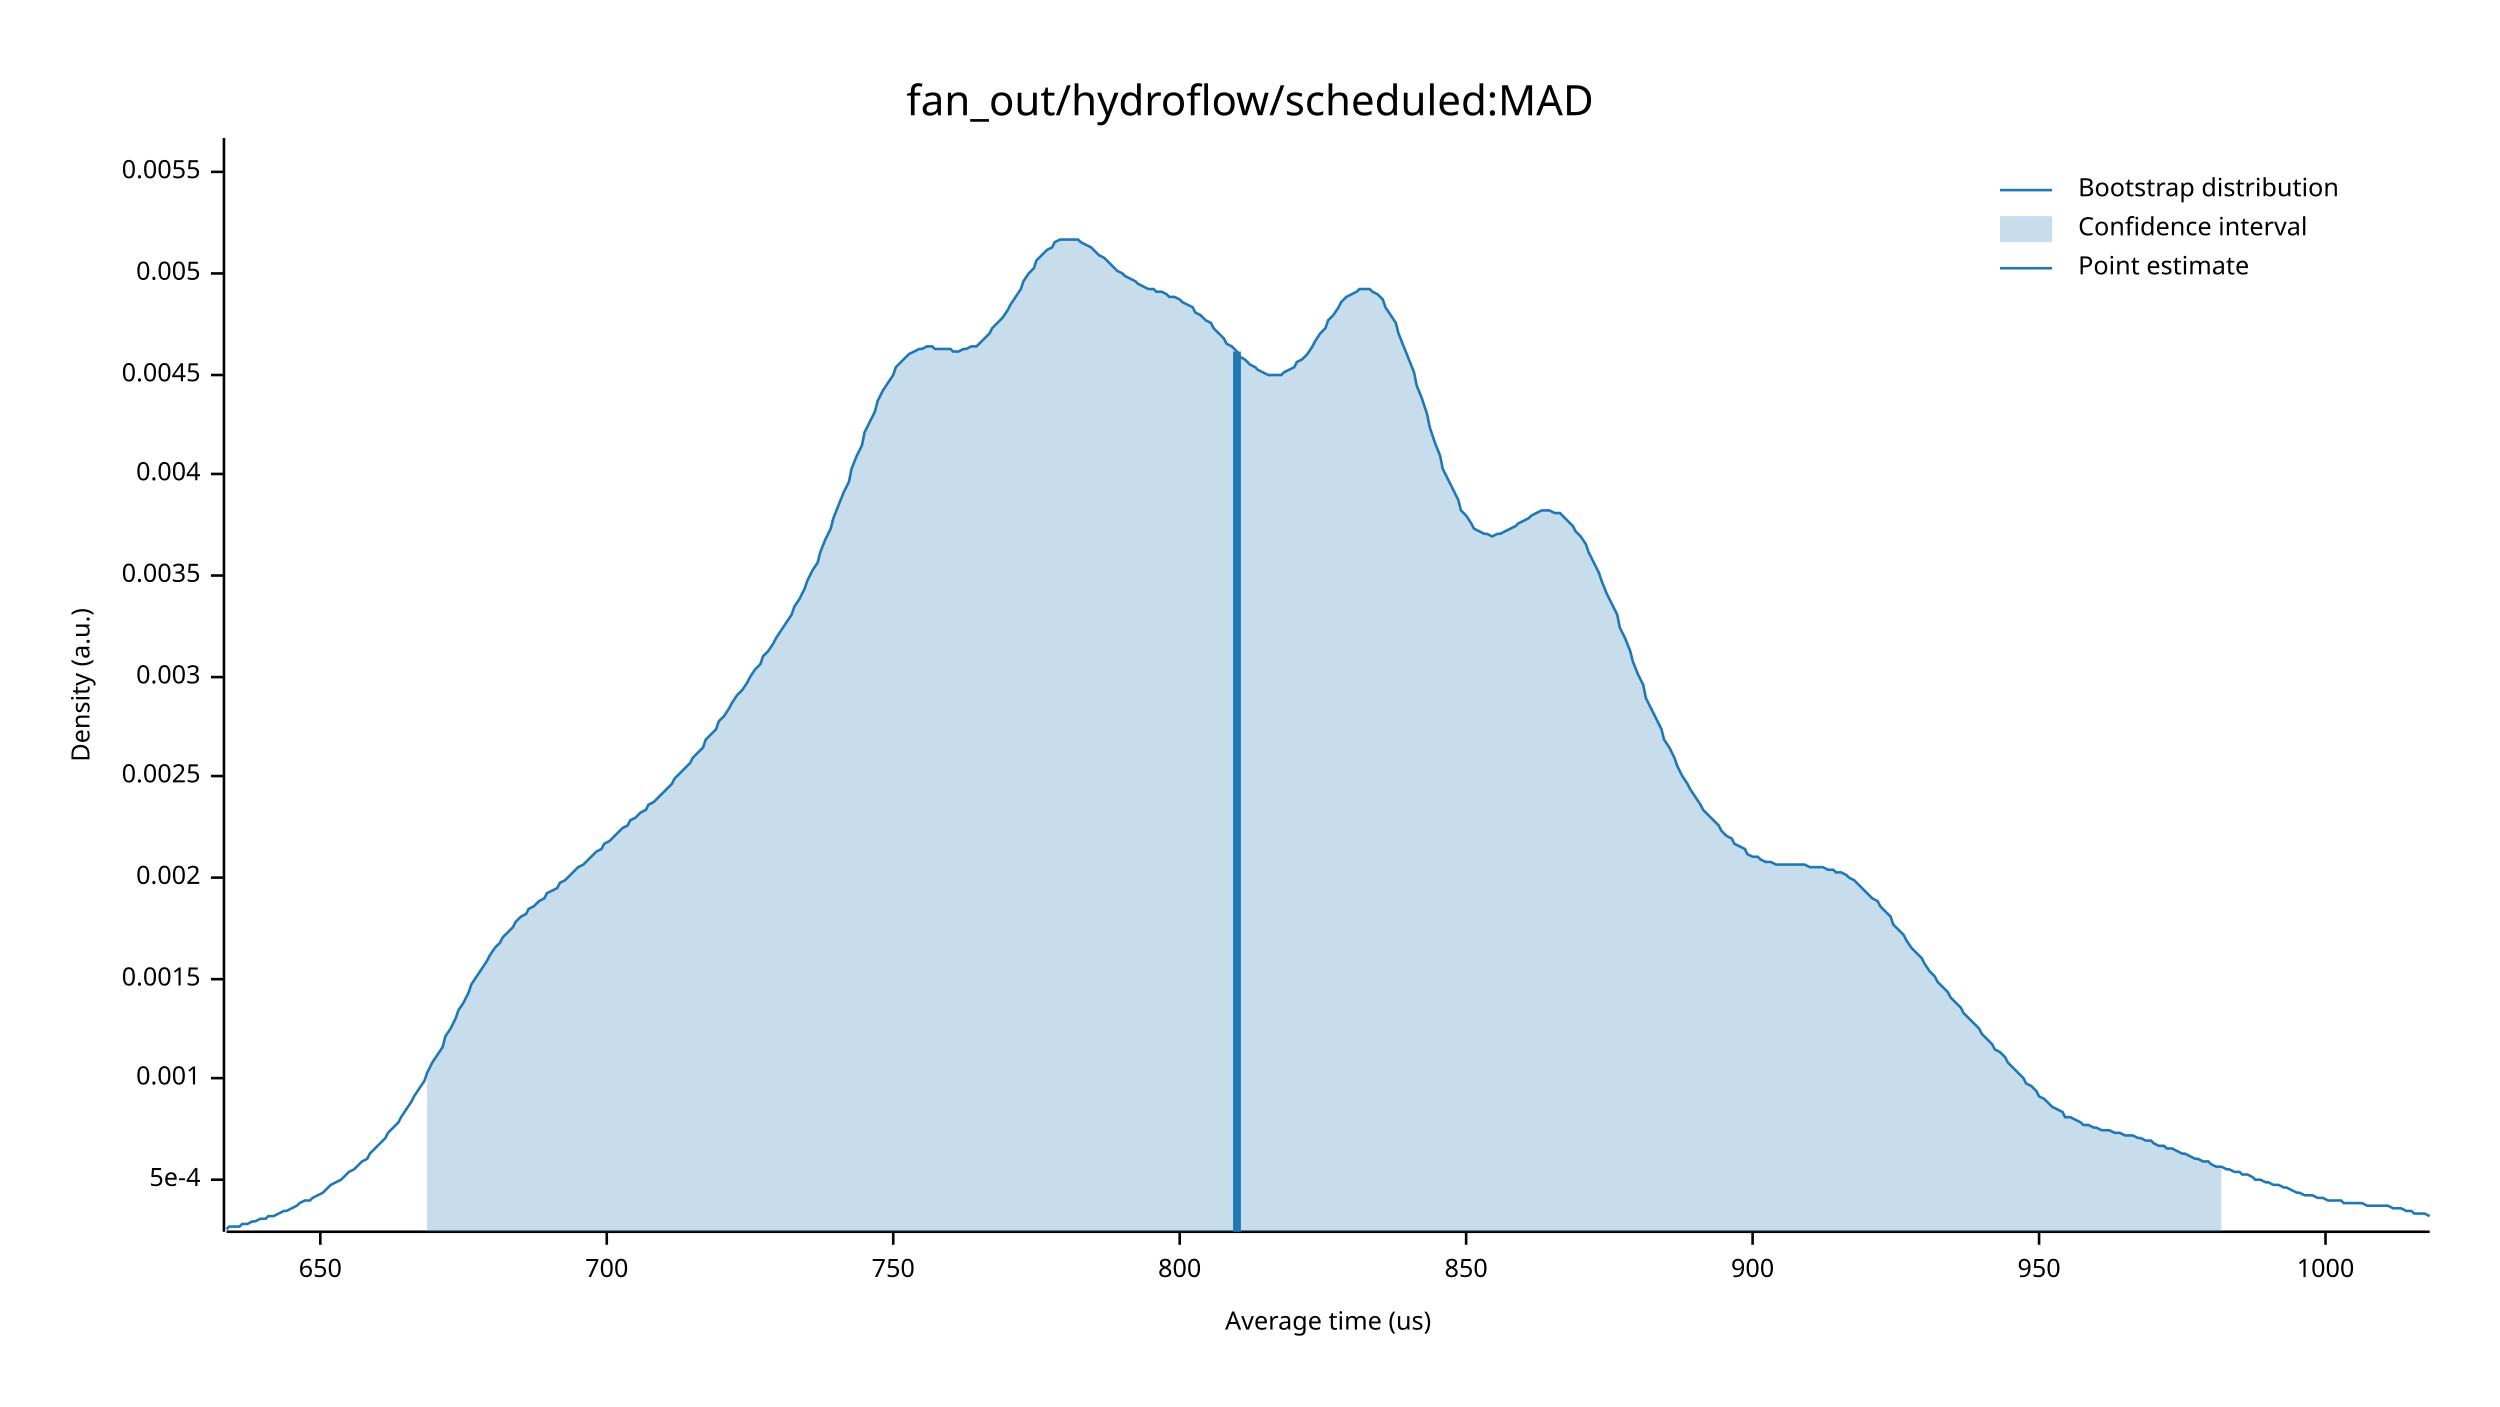
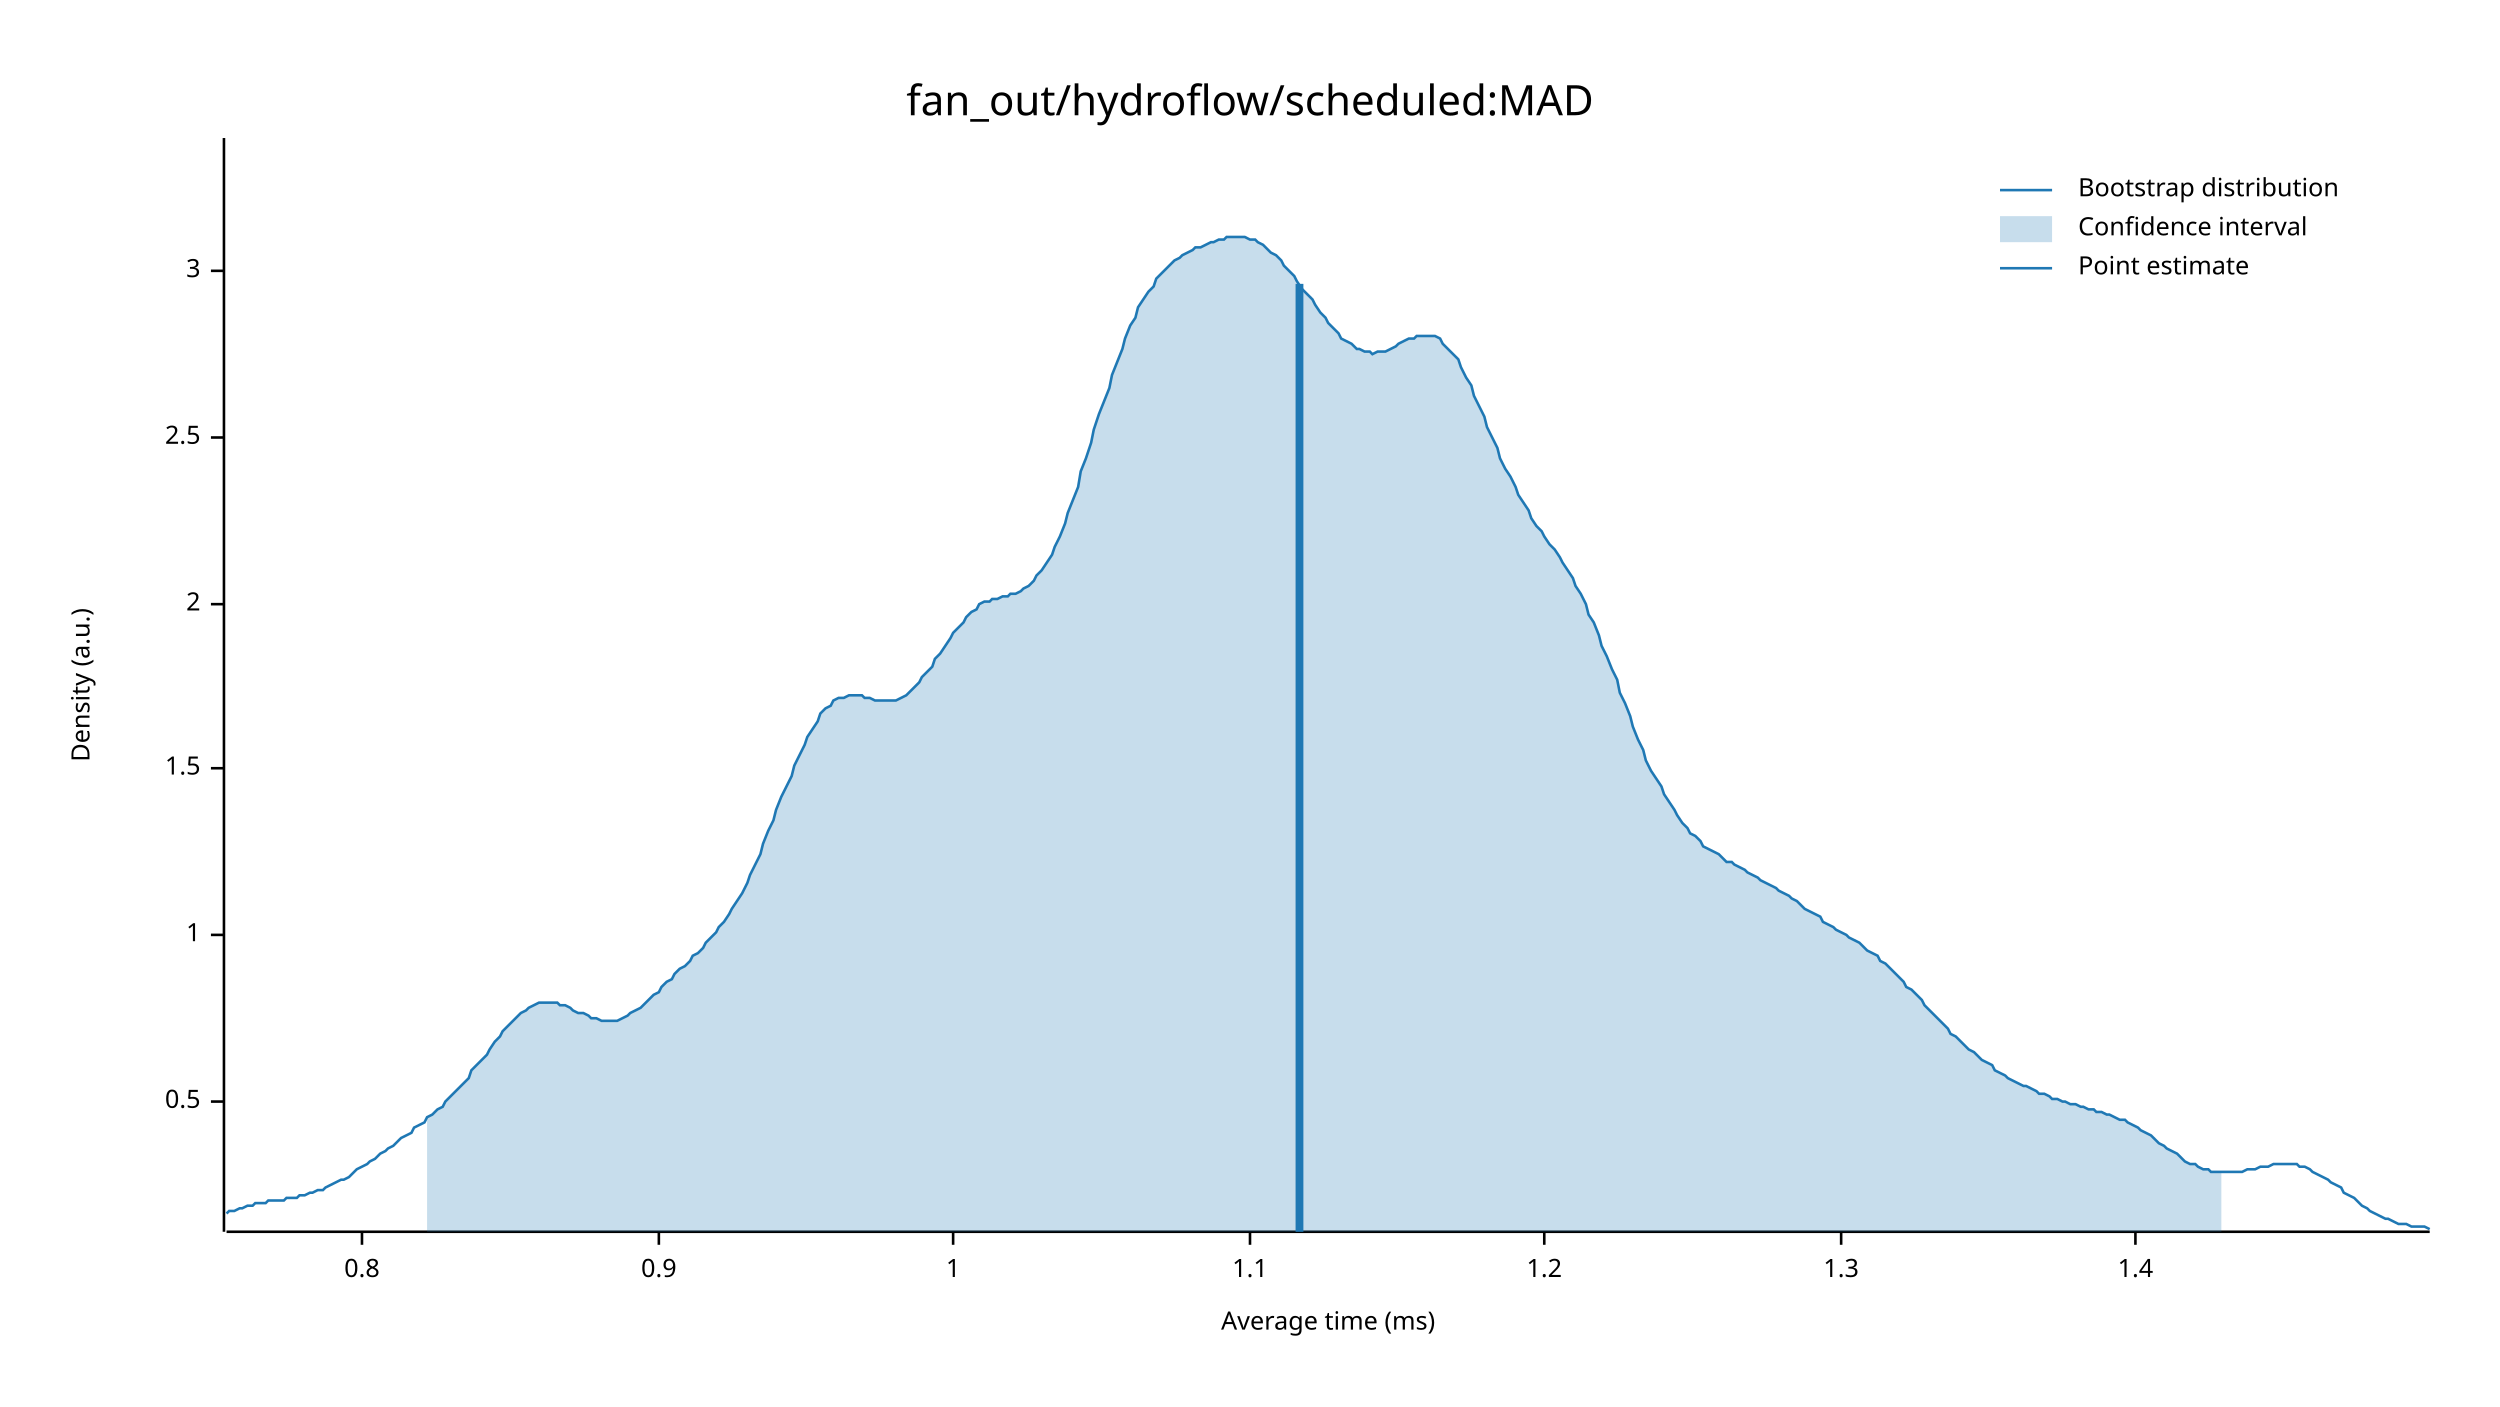
<svg xmlns="http://www.w3.org/2000/svg" width="960" height="540" viewBox="0 0 960 540">
  <text x="480" y="32" dy="0.76em" text-anchor="middle" font-family="sans-serif" font-size="16.129" opacity="1" fill="#000000">
fan_out/hydroflow/scheduled:MAD
</text>
  <text x="27" y="263" dy="0.76em" text-anchor="middle" font-family="sans-serif" font-size="9.677" opacity="1" fill="#000000" transform="rotate(270, 27, 263)">
Density (a.u.)
</text>
  <text x="510" y="513" dy="-0.5ex" text-anchor="middle" font-family="sans-serif" font-size="9.677" opacity="1" fill="#000000">
- Average time (us)
+ Average time (ms)
</text>
  <polyline fill="none" opacity="1" stroke="#000000" stroke-width="1" points="86,53 86,473 " />
-   <text x="77" y="453" dy="0.5ex" text-anchor="end" font-family="sans-serif" font-size="9.677" opacity="1" fill="#000000">
- 5e-4
+   <text x="77" y="423" dy="0.5ex" text-anchor="end" font-family="sans-serif" font-size="9.677" opacity="1" fill="#000000">
+ 0.5
</text>
-   <polyline fill="none" opacity="1" stroke="#000000" stroke-width="1" points="81,453 86,453 " />
-   <text x="77" y="414" dy="0.5ex" text-anchor="end" font-family="sans-serif" font-size="9.677" opacity="1" fill="#000000">
- 0.001
+   <polyline fill="none" opacity="1" stroke="#000000" stroke-width="1" points="81,423 86,423 " />
+   <text x="77" y="359" dy="0.5ex" text-anchor="end" font-family="sans-serif" font-size="9.677" opacity="1" fill="#000000">
+ 1
</text>
-   <polyline fill="none" opacity="1" stroke="#000000" stroke-width="1" points="81,414 86,414 " />
-   <text x="77" y="376" dy="0.5ex" text-anchor="end" font-family="sans-serif" font-size="9.677" opacity="1" fill="#000000">
- 0.0015
+   <polyline fill="none" opacity="1" stroke="#000000" stroke-width="1" points="81,359 86,359 " />
+   <text x="77" y="295" dy="0.5ex" text-anchor="end" font-family="sans-serif" font-size="9.677" opacity="1" fill="#000000">
+ 1.5
</text>
-   <polyline fill="none" opacity="1" stroke="#000000" stroke-width="1" points="81,376 86,376 " />
-   <text x="77" y="337" dy="0.5ex" text-anchor="end" font-family="sans-serif" font-size="9.677" opacity="1" fill="#000000">
- 0.002
+   <polyline fill="none" opacity="1" stroke="#000000" stroke-width="1" points="81,295 86,295 " />
+   <text x="77" y="232" dy="0.5ex" text-anchor="end" font-family="sans-serif" font-size="9.677" opacity="1" fill="#000000">
+ 2
</text>
-   <polyline fill="none" opacity="1" stroke="#000000" stroke-width="1" points="81,337 86,337 " />
-   <text x="77" y="298" dy="0.5ex" text-anchor="end" font-family="sans-serif" font-size="9.677" opacity="1" fill="#000000">
- 0.0025
+   <polyline fill="none" opacity="1" stroke="#000000" stroke-width="1" points="81,232 86,232 " />
+   <text x="77" y="168" dy="0.5ex" text-anchor="end" font-family="sans-serif" font-size="9.677" opacity="1" fill="#000000">
+ 2.5
</text>
-   <polyline fill="none" opacity="1" stroke="#000000" stroke-width="1" points="81,298 86,298 " />
-   <text x="77" y="260" dy="0.5ex" text-anchor="end" font-family="sans-serif" font-size="9.677" opacity="1" fill="#000000">
- 0.003
+   <polyline fill="none" opacity="1" stroke="#000000" stroke-width="1" points="81,168 86,168 " />
+   <text x="77" y="104" dy="0.5ex" text-anchor="end" font-family="sans-serif" font-size="9.677" opacity="1" fill="#000000">
+ 3
</text>
-   <polyline fill="none" opacity="1" stroke="#000000" stroke-width="1" points="81,260 86,260 " />
-   <text x="77" y="221" dy="0.5ex" text-anchor="end" font-family="sans-serif" font-size="9.677" opacity="1" fill="#000000">
- 0.0035
+   <polyline fill="none" opacity="1" stroke="#000000" stroke-width="1" points="81,104 86,104 " />
+   <polyline fill="none" opacity="1" stroke="#000000" stroke-width="1" points="87,473 933,473 " />
+   <text x="139" y="483" dy="0.76em" text-anchor="middle" font-family="sans-serif" font-size="9.677" opacity="1" fill="#000000">
+ 0.8
</text>
-   <polyline fill="none" opacity="1" stroke="#000000" stroke-width="1" points="81,221 86,221 " />
-   <text x="77" y="182" dy="0.5ex" text-anchor="end" font-family="sans-serif" font-size="9.677" opacity="1" fill="#000000">
- 0.004
+   <polyline fill="none" opacity="1" stroke="#000000" stroke-width="1" points="139,473 139,478 " />
+   <text x="253" y="483" dy="0.76em" text-anchor="middle" font-family="sans-serif" font-size="9.677" opacity="1" fill="#000000">
+ 0.9
</text>
-   <polyline fill="none" opacity="1" stroke="#000000" stroke-width="1" points="81,182 86,182 " />
-   <text x="77" y="144" dy="0.5ex" text-anchor="end" font-family="sans-serif" font-size="9.677" opacity="1" fill="#000000">
- 0.0045
+   <polyline fill="none" opacity="1" stroke="#000000" stroke-width="1" points="253,473 253,478 " />
+   <text x="366" y="483" dy="0.76em" text-anchor="middle" font-family="sans-serif" font-size="9.677" opacity="1" fill="#000000">
+ 1
</text>
-   <polyline fill="none" opacity="1" stroke="#000000" stroke-width="1" points="81,144 86,144 " />
-   <text x="77" y="105" dy="0.5ex" text-anchor="end" font-family="sans-serif" font-size="9.677" opacity="1" fill="#000000">
- 0.005
+   <polyline fill="none" opacity="1" stroke="#000000" stroke-width="1" points="366,473 366,478 " />
+   <text x="480" y="483" dy="0.76em" text-anchor="middle" font-family="sans-serif" font-size="9.677" opacity="1" fill="#000000">
+ 1.1
</text>
-   <polyline fill="none" opacity="1" stroke="#000000" stroke-width="1" points="81,105 86,105 " />
-   <text x="77" y="66" dy="0.5ex" text-anchor="end" font-family="sans-serif" font-size="9.677" opacity="1" fill="#000000">
- 0.0055
+   <polyline fill="none" opacity="1" stroke="#000000" stroke-width="1" points="480,473 480,478 " />
+   <text x="593" y="483" dy="0.76em" text-anchor="middle" font-family="sans-serif" font-size="9.677" opacity="1" fill="#000000">
+ 1.2
</text>
-   <polyline fill="none" opacity="1" stroke="#000000" stroke-width="1" points="81,66 86,66 " />
-   <polyline fill="none" opacity="1" stroke="#000000" stroke-width="1" points="87,473 933,473 " />
-   <text x="123" y="483" dy="0.76em" text-anchor="middle" font-family="sans-serif" font-size="9.677" opacity="1" fill="#000000">
- 650
+   <polyline fill="none" opacity="1" stroke="#000000" stroke-width="1" points="593,473 593,478 " />
+   <text x="707" y="483" dy="0.76em" text-anchor="middle" font-family="sans-serif" font-size="9.677" opacity="1" fill="#000000">
+ 1.3
</text>
-   <polyline fill="none" opacity="1" stroke="#000000" stroke-width="1" points="123,473 123,478 " />
-   <text x="233" y="483" dy="0.76em" text-anchor="middle" font-family="sans-serif" font-size="9.677" opacity="1" fill="#000000">
- 700
+   <polyline fill="none" opacity="1" stroke="#000000" stroke-width="1" points="707,473 707,478 " />
+   <text x="820" y="483" dy="0.76em" text-anchor="middle" font-family="sans-serif" font-size="9.677" opacity="1" fill="#000000">
+ 1.4
</text>
-   <polyline fill="none" opacity="1" stroke="#000000" stroke-width="1" points="233,473 233,478 " />
-   <text x="343" y="483" dy="0.76em" text-anchor="middle" font-family="sans-serif" font-size="9.677" opacity="1" fill="#000000">
- 750
- </text>
-   <polyline fill="none" opacity="1" stroke="#000000" stroke-width="1" points="343,473 343,478 " />
-   <text x="453" y="483" dy="0.76em" text-anchor="middle" font-family="sans-serif" font-size="9.677" opacity="1" fill="#000000">
- 800
- </text>
-   <polyline fill="none" opacity="1" stroke="#000000" stroke-width="1" points="453,473 453,478 " />
-   <text x="563" y="483" dy="0.76em" text-anchor="middle" font-family="sans-serif" font-size="9.677" opacity="1" fill="#000000">
- 850
- </text>
-   <polyline fill="none" opacity="1" stroke="#000000" stroke-width="1" points="563,473 563,478 " />
-   <text x="673" y="483" dy="0.76em" text-anchor="middle" font-family="sans-serif" font-size="9.677" opacity="1" fill="#000000">
- 900
- </text>
-   <polyline fill="none" opacity="1" stroke="#000000" stroke-width="1" points="673,473 673,478 " />
-   <text x="783" y="483" dy="0.76em" text-anchor="middle" font-family="sans-serif" font-size="9.677" opacity="1" fill="#000000">
- 950
- </text>
-   <polyline fill="none" opacity="1" stroke="#000000" stroke-width="1" points="783,473 783,478 " />
-   <text x="893" y="483" dy="0.76em" text-anchor="middle" font-family="sans-serif" font-size="9.677" opacity="1" fill="#000000">
- 1000
- </text>
-   <polyline fill="none" opacity="1" stroke="#000000" stroke-width="1" points="893,473 893,478 " />
-   <polyline fill="none" opacity="1" stroke="#1F78B4" stroke-width="1" points="87,472 88,471 90,471 92,471 93,470 95,470 97,469 98,469 100,468 102,468 103,467 105,467 107,466 109,465 110,465 112,464 114,463 115,462 117,461 119,461 120,460 122,459 124,458 125,457 127,455 129,454 131,453 132,452 134,450 136,449 137,448 139,446 141,445 142,443 144,441 146,439 148,437 149,435 151,433 153,431 154,429 156,426 158,423 159,421 161,418 163,415 164,412 166,408 168,405 170,402 171,398 173,395 175,391 176,388 178,385 180,381 181,378 183,375 185,372 187,369 188,367 190,364 192,362 193,360 195,358 197,356 198,354 200,352 202,351 203,349 205,348 207,346 209,345 210,343 212,342 214,341 215,339 217,338 219,336 220,335 222,333 224,332 226,330 227,329 229,327 231,326 232,324 234,323 236,321 237,320 239,318 241,317 242,315 244,314 246,312 248,311 249,309 251,308 253,306 254,305 256,303 258,301 259,299 261,297 263,295 265,293 266,291 268,289 270,287 271,284 273,282 275,280 276,277 278,275 280,272 281,270 283,267 285,265 287,262 288,260 290,257 292,255 293,252 295,250 297,247 298,245 300,242 302,239 304,236 305,233 307,230 309,226 310,223 312,219 314,216 315,212 317,207 319,203 320,199 322,194 324,189 326,185 327,180 329,175 331,171 332,166 334,162 336,158 337,154 339,150 341,147 343,144 344,141 346,139 348,137 349,136 351,135 353,134 354,134 356,133 358,133 359,134 361,134 363,134 365,134 366,135 368,135 370,134 371,134 373,133 375,133 376,132 378,130 380,128 381,126 383,124 385,122 387,119 388,117 390,114 392,111 393,108 395,105 397,103 398,100 400,98 402,96 404,95 405,93 407,92 409,92 410,92 412,92 414,92 415,93 417,94 419,95 420,96 422,98 424,99 426,101 427,102 429,104 431,105 432,106 434,107 436,108 437,109 439,110 441,111 443,111 444,112 446,112 448,113 449,114 451,114 453,115 454,116 456,117 458,118 459,120 461,121 463,123 465,124 466,126 468,128 470,130 471,132 473,133 475,135 476,137 478,138 480,140 482,141 483,142 485,143 487,144 488,144 490,144 492,144 493,143 495,142 497,141 498,139 500,138 502,136 504,133 505,131 507,128 509,126 510,123 512,121 514,118 515,116 517,114 519,113 521,112 522,111 524,111 526,111 527,112 529,113 531,115 532,118 534,121 536,124 537,128 539,133 541,138 543,143 544,148 546,153 548,159 549,164 551,170 553,175 554,180 556,184 558,188 560,192 561,196 563,198 565,201 566,203 568,204 570,205 571,205 573,206 575,205 576,205 578,204 580,203 582,202 583,201 585,200 587,199 588,198 590,197 592,196 593,196 595,196 597,197 599,197 600,198 602,200 604,202 605,204 607,206 609,209 610,212 612,216 614,220 615,223 617,228 619,232 621,236 622,241 624,245 626,250 627,254 629,259 631,263 632,268 634,272 636,276 638,280 639,284 641,287 643,291 644,294 646,298 648,301 649,303 651,306 653,309 654,311 656,313 658,315 660,317 661,319 663,321 665,322 666,324 668,325 670,326 671,328 673,329 675,329 676,330 678,331 680,331 682,332 683,332 685,332 687,332 688,332 690,332 692,332 693,332 695,333 697,333 699,333 700,333 702,334 704,334 705,335 707,335 709,336 710,337 712,338 714,340 715,341 717,343 719,345 721,346 722,348 724,350 726,352 727,355 729,357 731,359 732,361 734,364 736,366 738,368 739,370 741,373 743,375 744,377 746,379 748,381 749,383 751,385 753,387 754,389 756,391 758,393 760,395 761,397 763,399 765,401 766,403 768,404 770,406 771,408 773,410 775,412 777,414 778,416 780,417 782,419 783,421 785,422 787,424 788,425 790,426 792,427 793,429 795,429 797,430 799,431 800,432 802,432 804,433 805,433 807,434 809,434 810,434 812,435 814,435 816,436 817,436 819,436 821,437 822,437 824,438 826,438 827,439 829,440 831,440 832,441 834,441 836,442 838,443 839,443 841,444 843,445 844,445 846,446 848,446 849,447 851,448 853,448 855,449 856,449 858,450 860,450 861,451 863,451 865,452 866,453 868,453 870,454 871,454 873,455 875,455 877,456 878,456 880,457 882,458 883,458 885,459 887,459 888,459 890,460 892,460 894,461 895,461 897,461 899,461 900,462 902,462 904,462 905,462 907,462 909,463 910,463 912,463 914,463 916,463 917,463 919,464 921,464 922,464 924,465 926,465 927,466 929,466 931,466 933,467 " />
-   <polygon opacity="0.25" fill="#1F78B4" points="164,412 166,408 168,405 170,402 171,398 173,395 175,391 176,388 178,385 180,381 181,378 183,375 185,372 187,369 188,367 190,364 192,362 193,360 195,358 197,356 198,354 200,352 202,351 203,349 205,348 207,346 209,345 210,343 212,342 214,341 215,339 217,338 219,336 220,335 222,333 224,332 226,330 227,329 229,327 231,326 232,324 234,323 236,321 237,320 239,318 241,317 242,315 244,314 246,312 248,311 249,309 251,308 253,306 254,305 256,303 258,301 259,299 261,297 263,295 265,293 266,291 268,289 270,287 271,284 273,282 275,280 276,277 278,275 280,272 281,270 283,267 285,265 287,262 288,260 290,257 292,255 293,252 295,250 297,247 298,245 300,242 302,239 304,236 305,233 307,230 309,226 310,223 312,219 314,216 315,212 317,207 319,203 320,199 322,194 324,189 326,185 327,180 329,175 331,171 332,166 334,162 336,158 337,154 339,150 341,147 343,144 344,141 346,139 348,137 349,136 351,135 353,134 354,134 356,133 358,133 359,134 361,134 363,134 365,134 366,135 368,135 370,134 371,134 373,133 375,133 376,132 378,130 380,128 381,126 383,124 385,122 387,119 388,117 390,114 392,111 393,108 395,105 397,103 398,100 400,98 402,96 404,95 405,93 407,92 409,92 410,92 412,92 414,92 415,93 417,94 419,95 420,96 422,98 424,99 426,101 427,102 429,104 431,105 432,106 434,107 436,108 437,109 439,110 441,111 443,111 444,112 446,112 448,113 449,114 451,114 453,115 454,116 456,117 458,118 459,120 461,121 463,123 465,124 466,126 468,128 470,130 471,132 473,133 475,135 476,137 478,138 480,140 482,141 483,142 485,143 487,144 488,144 490,144 492,144 493,143 495,142 497,141 498,139 500,138 502,136 504,133 505,131 507,128 509,126 510,123 512,121 514,118 515,116 517,114 519,113 521,112 522,111 524,111 526,111 527,112 529,113 531,115 532,118 534,121 536,124 537,128 539,133 541,138 543,143 544,148 546,153 548,159 549,164 551,170 553,175 554,180 556,184 558,188 560,192 561,196 563,198 565,201 566,203 568,204 570,205 571,205 573,206 575,205 576,205 578,204 580,203 582,202 583,201 585,200 587,199 588,198 590,197 592,196 593,196 595,196 597,197 599,197 600,198 602,200 604,202 605,204 607,206 609,209 610,212 612,216 614,220 615,223 617,228 619,232 621,236 622,241 624,245 626,250 627,254 629,259 631,263 632,268 634,272 636,276 638,280 639,284 641,287 643,291 644,294 646,298 648,301 649,303 651,306 653,309 654,311 656,313 658,315 660,317 661,319 663,321 665,322 666,324 668,325 670,326 671,328 673,329 675,329 676,330 678,331 680,331 682,332 683,332 685,332 687,332 688,332 690,332 692,332 693,332 695,333 697,333 699,333 700,333 702,334 704,334 705,335 707,335 709,336 710,337 712,338 714,340 715,341 717,343 719,345 721,346 722,348 724,350 726,352 727,355 729,357 731,359 732,361 734,364 736,366 738,368 739,370 741,373 743,375 744,377 746,379 748,381 749,383 751,385 753,387 754,389 756,391 758,393 760,395 761,397 763,399 765,401 766,403 768,404 770,406 771,408 773,410 775,412 777,414 778,416 780,417 782,419 783,421 785,422 787,424 788,425 790,426 792,427 793,429 795,429 797,430 799,431 800,432 802,432 804,433 805,433 807,434 809,434 810,434 812,435 814,435 816,436 817,436 819,436 821,437 822,437 824,438 826,438 827,439 829,440 831,440 832,441 834,441 836,442 838,443 839,443 841,444 843,445 844,445 846,446 848,446 849,447 851,448 853,448 853,473 164,473 " />
-   <polyline fill="none" opacity="1" stroke="#1F78B4" stroke-width="3" points="475,473 475,135 " />
+   <polyline fill="none" opacity="1" stroke="#000000" stroke-width="1" points="820,473 820,478 " />
+   <polyline fill="none" opacity="1" stroke="#1F78B4" stroke-width="1" points="87,466 88,465 90,465 92,464 93,464 95,463 97,463 98,462 100,462 102,462 103,461 105,461 107,461 109,461 110,460 112,460 114,460 115,459 117,459 119,458 120,458 122,457 124,457 125,456 127,455 129,454 131,453 132,453 134,452 136,450 137,449 139,448 141,447 142,446 144,445 146,443 148,442 149,441 151,440 153,438 154,437 156,436 158,435 159,433 161,432 163,431 164,429 166,428 168,426 170,425 171,423 173,421 175,419 176,418 178,416 180,414 181,411 183,409 185,407 187,405 188,403 190,400 192,398 193,396 195,394 197,392 198,391 200,389 202,388 203,387 205,386 207,385 209,385 210,385 212,385 214,385 215,386 217,386 219,387 220,388 222,389 224,389 226,390 227,391 229,391 231,392 232,392 234,392 236,392 237,392 239,391 241,390 242,389 244,388 246,387 248,385 249,384 251,382 253,381 254,379 256,377 258,376 259,374 261,372 263,371 265,369 266,367 268,366 270,364 271,362 273,360 275,358 276,356 278,354 280,351 281,349 283,346 285,343 287,339 288,336 290,332 292,328 293,324 295,319 297,315 298,311 300,306 302,302 304,298 305,294 307,290 309,286 310,283 312,280 314,277 315,274 317,272 319,271 320,269 322,268 324,268 326,267 327,267 329,267 331,267 332,268 334,268 336,269 337,269 339,269 341,269 343,269 344,269 346,268 348,267 349,266 351,264 353,262 354,260 356,258 358,256 359,253 361,251 363,248 365,245 366,243 368,241 370,239 371,237 373,235 375,234 376,232 378,231 380,231 381,230 383,230 385,229 387,229 388,228 390,228 392,227 393,226 395,225 397,223 398,221 400,219 402,216 404,213 405,210 407,206 409,201 410,197 412,192 414,187 415,181 417,176 419,170 420,165 422,159 424,154 426,149 427,144 429,139 431,134 432,130 434,125 436,122 437,118 439,115 441,112 443,110 444,107 446,105 448,103 449,102 451,100 453,99 454,98 456,97 458,96 459,95 461,95 463,94 465,93 466,93 468,92 470,92 471,91 473,91 475,91 476,91 478,91 480,92 482,92 483,93 485,94 487,96 488,97 490,98 492,100 493,102 495,104 497,106 498,108 500,111 502,113 504,115 505,117 507,120 509,122 510,124 512,126 514,128 515,130 517,131 519,132 521,134 522,134 524,135 526,135 527,136 529,135 531,135 532,135 534,134 536,133 537,132 539,131 541,130 543,130 544,129 546,129 548,129 549,129 551,129 553,130 554,132 556,134 558,136 560,138 561,141 563,145 565,148 566,152 568,156 570,160 571,164 573,168 575,172 576,176 578,180 580,183 582,187 583,190 585,193 587,196 588,199 590,202 592,204 593,206 595,209 597,211 599,214 600,216 602,219 604,222 605,225 607,228 609,232 610,236 612,239 614,244 615,248 617,252 619,257 621,261 622,266 624,270 626,275 627,279 629,284 631,288 632,292 634,296 636,299 638,302 639,305 641,308 643,311 644,313 646,316 648,318 649,320 651,321 653,323 654,325 656,326 658,327 660,328 661,329 663,331 665,331 666,332 668,333 670,334 671,335 673,336 675,337 676,338 678,339 680,340 682,341 683,342 685,343 687,344 688,345 690,346 692,348 693,349 695,350 697,351 699,352 700,354 702,355 704,356 705,357 707,358 709,359 710,360 712,361 714,362 715,363 717,365 719,366 721,367 722,369 724,370 726,372 727,373 729,375 731,377 732,379 734,380 736,382 738,384 739,386 741,388 743,390 744,391 746,393 748,395 749,397 751,398 753,400 754,401 756,403 758,404 760,406 761,407 763,408 765,409 766,411 768,412 770,413 771,414 773,415 775,416 777,417 778,417 780,418 782,419 783,420 785,420 787,421 788,422 790,422 792,423 793,423 795,424 797,424 799,425 800,425 802,426 804,426 805,427 807,427 809,428 810,428 812,429 814,430 816,430 817,431 819,432 821,433 822,434 824,435 826,436 827,437 829,439 831,440 832,441 834,442 836,443 838,445 839,446 841,447 843,447 844,448 846,449 848,449 849,450 851,450 853,450 855,450 856,450 858,450 860,450 861,450 863,449 865,449 866,449 868,448 870,448 871,448 873,447 875,447 877,447 878,447 880,447 882,447 883,448 885,448 887,449 888,450 890,451 892,452 894,453 895,454 897,455 899,456 900,458 902,459 904,460 905,461 907,463 909,464 910,465 912,466 914,467 916,468 917,468 919,469 921,470 922,470 924,470 926,471 927,471 929,471 931,471 933,472 " />
+   <polygon opacity="0.25" fill="#1F78B4" points="164,429 166,428 168,426 170,425 171,423 173,421 175,419 176,418 178,416 180,414 181,411 183,409 185,407 187,405 188,403 190,400 192,398 193,396 195,394 197,392 198,391 200,389 202,388 203,387 205,386 207,385 209,385 210,385 212,385 214,385 215,386 217,386 219,387 220,388 222,389 224,389 226,390 227,391 229,391 231,392 232,392 234,392 236,392 237,392 239,391 241,390 242,389 244,388 246,387 248,385 249,384 251,382 253,381 254,379 256,377 258,376 259,374 261,372 263,371 265,369 266,367 268,366 270,364 271,362 273,360 275,358 276,356 278,354 280,351 281,349 283,346 285,343 287,339 288,336 290,332 292,328 293,324 295,319 297,315 298,311 300,306 302,302 304,298 305,294 307,290 309,286 310,283 312,280 314,277 315,274 317,272 319,271 320,269 322,268 324,268 326,267 327,267 329,267 331,267 332,268 334,268 336,269 337,269 339,269 341,269 343,269 344,269 346,268 348,267 349,266 351,264 353,262 354,260 356,258 358,256 359,253 361,251 363,248 365,245 366,243 368,241 370,239 371,237 373,235 375,234 376,232 378,231 380,231 381,230 383,230 385,229 387,229 388,228 390,228 392,227 393,226 395,225 397,223 398,221 400,219 402,216 404,213 405,210 407,206 409,201 410,197 412,192 414,187 415,181 417,176 419,170 420,165 422,159 424,154 426,149 427,144 429,139 431,134 432,130 434,125 436,122 437,118 439,115 441,112 443,110 444,107 446,105 448,103 449,102 451,100 453,99 454,98 456,97 458,96 459,95 461,95 463,94 465,93 466,93 468,92 470,92 471,91 473,91 475,91 476,91 478,91 480,92 482,92 483,93 485,94 487,96 488,97 490,98 492,100 493,102 495,104 497,106 498,108 500,111 502,113 504,115 505,117 507,120 509,122 510,124 512,126 514,128 515,130 517,131 519,132 521,134 522,134 524,135 526,135 527,136 529,135 531,135 532,135 534,134 536,133 537,132 539,131 541,130 543,130 544,129 546,129 548,129 549,129 551,129 553,130 554,132 556,134 558,136 560,138 561,141 563,145 565,148 566,152 568,156 570,160 571,164 573,168 575,172 576,176 578,180 580,183 582,187 583,190 585,193 587,196 588,199 590,202 592,204 593,206 595,209 597,211 599,214 600,216 602,219 604,222 605,225 607,228 609,232 610,236 612,239 614,244 615,248 617,252 619,257 621,261 622,266 624,270 626,275 627,279 629,284 631,288 632,292 634,296 636,299 638,302 639,305 641,308 643,311 644,313 646,316 648,318 649,320 651,321 653,323 654,325 656,326 658,327 660,328 661,329 663,331 665,331 666,332 668,333 670,334 671,335 673,336 675,337 676,338 678,339 680,340 682,341 683,342 685,343 687,344 688,345 690,346 692,348 693,349 695,350 697,351 699,352 700,354 702,355 704,356 705,357 707,358 709,359 710,360 712,361 714,362 715,363 717,365 719,366 721,367 722,369 724,370 726,372 727,373 729,375 731,377 732,379 734,380 736,382 738,384 739,386 741,388 743,390 744,391 746,393 748,395 749,397 751,398 753,400 754,401 756,403 758,404 760,406 761,407 763,408 765,409 766,411 768,412 770,413 771,414 773,415 775,416 777,417 778,417 780,418 782,419 783,420 785,420 787,421 788,422 790,422 792,423 793,423 795,424 797,424 799,425 800,425 802,426 804,426 805,427 807,427 809,428 810,428 812,429 814,430 816,430 817,431 819,432 821,433 822,434 824,435 826,436 827,437 829,439 831,440 832,441 834,442 836,443 838,445 839,446 841,447 843,447 844,448 846,449 848,449 849,450 851,450 853,450 853,473 164,473 " />
+   <polyline fill="none" opacity="1" stroke="#1F78B4" stroke-width="3" points="499,473 499,109 " />
  <text x="798" y="68" dy="0.76em" text-anchor="start" font-family="sans-serif" font-size="9.677" opacity="1" fill="#000000">
Bootstrap distribution
</text>
  <text x="798" y="83" dy="0.76em" text-anchor="start" font-family="sans-serif" font-size="9.677" opacity="1" fill="#000000">
Confidence interval
</text>
  <text x="798" y="98" dy="0.76em" text-anchor="start" font-family="sans-serif" font-size="9.677" opacity="1" fill="#000000">
Point estimate
</text>
  <polyline fill="none" opacity="1" stroke="#1F78B4" stroke-width="1" points="768,73 788,73 " />
  <rect x="768" y="83" width="20" height="10" opacity="0.25" fill="#1F78B4" stroke="none" />
  <polyline fill="none" opacity="1" stroke="#1F78B4" stroke-width="1" points="768,103 788,103 " />
</svg>
